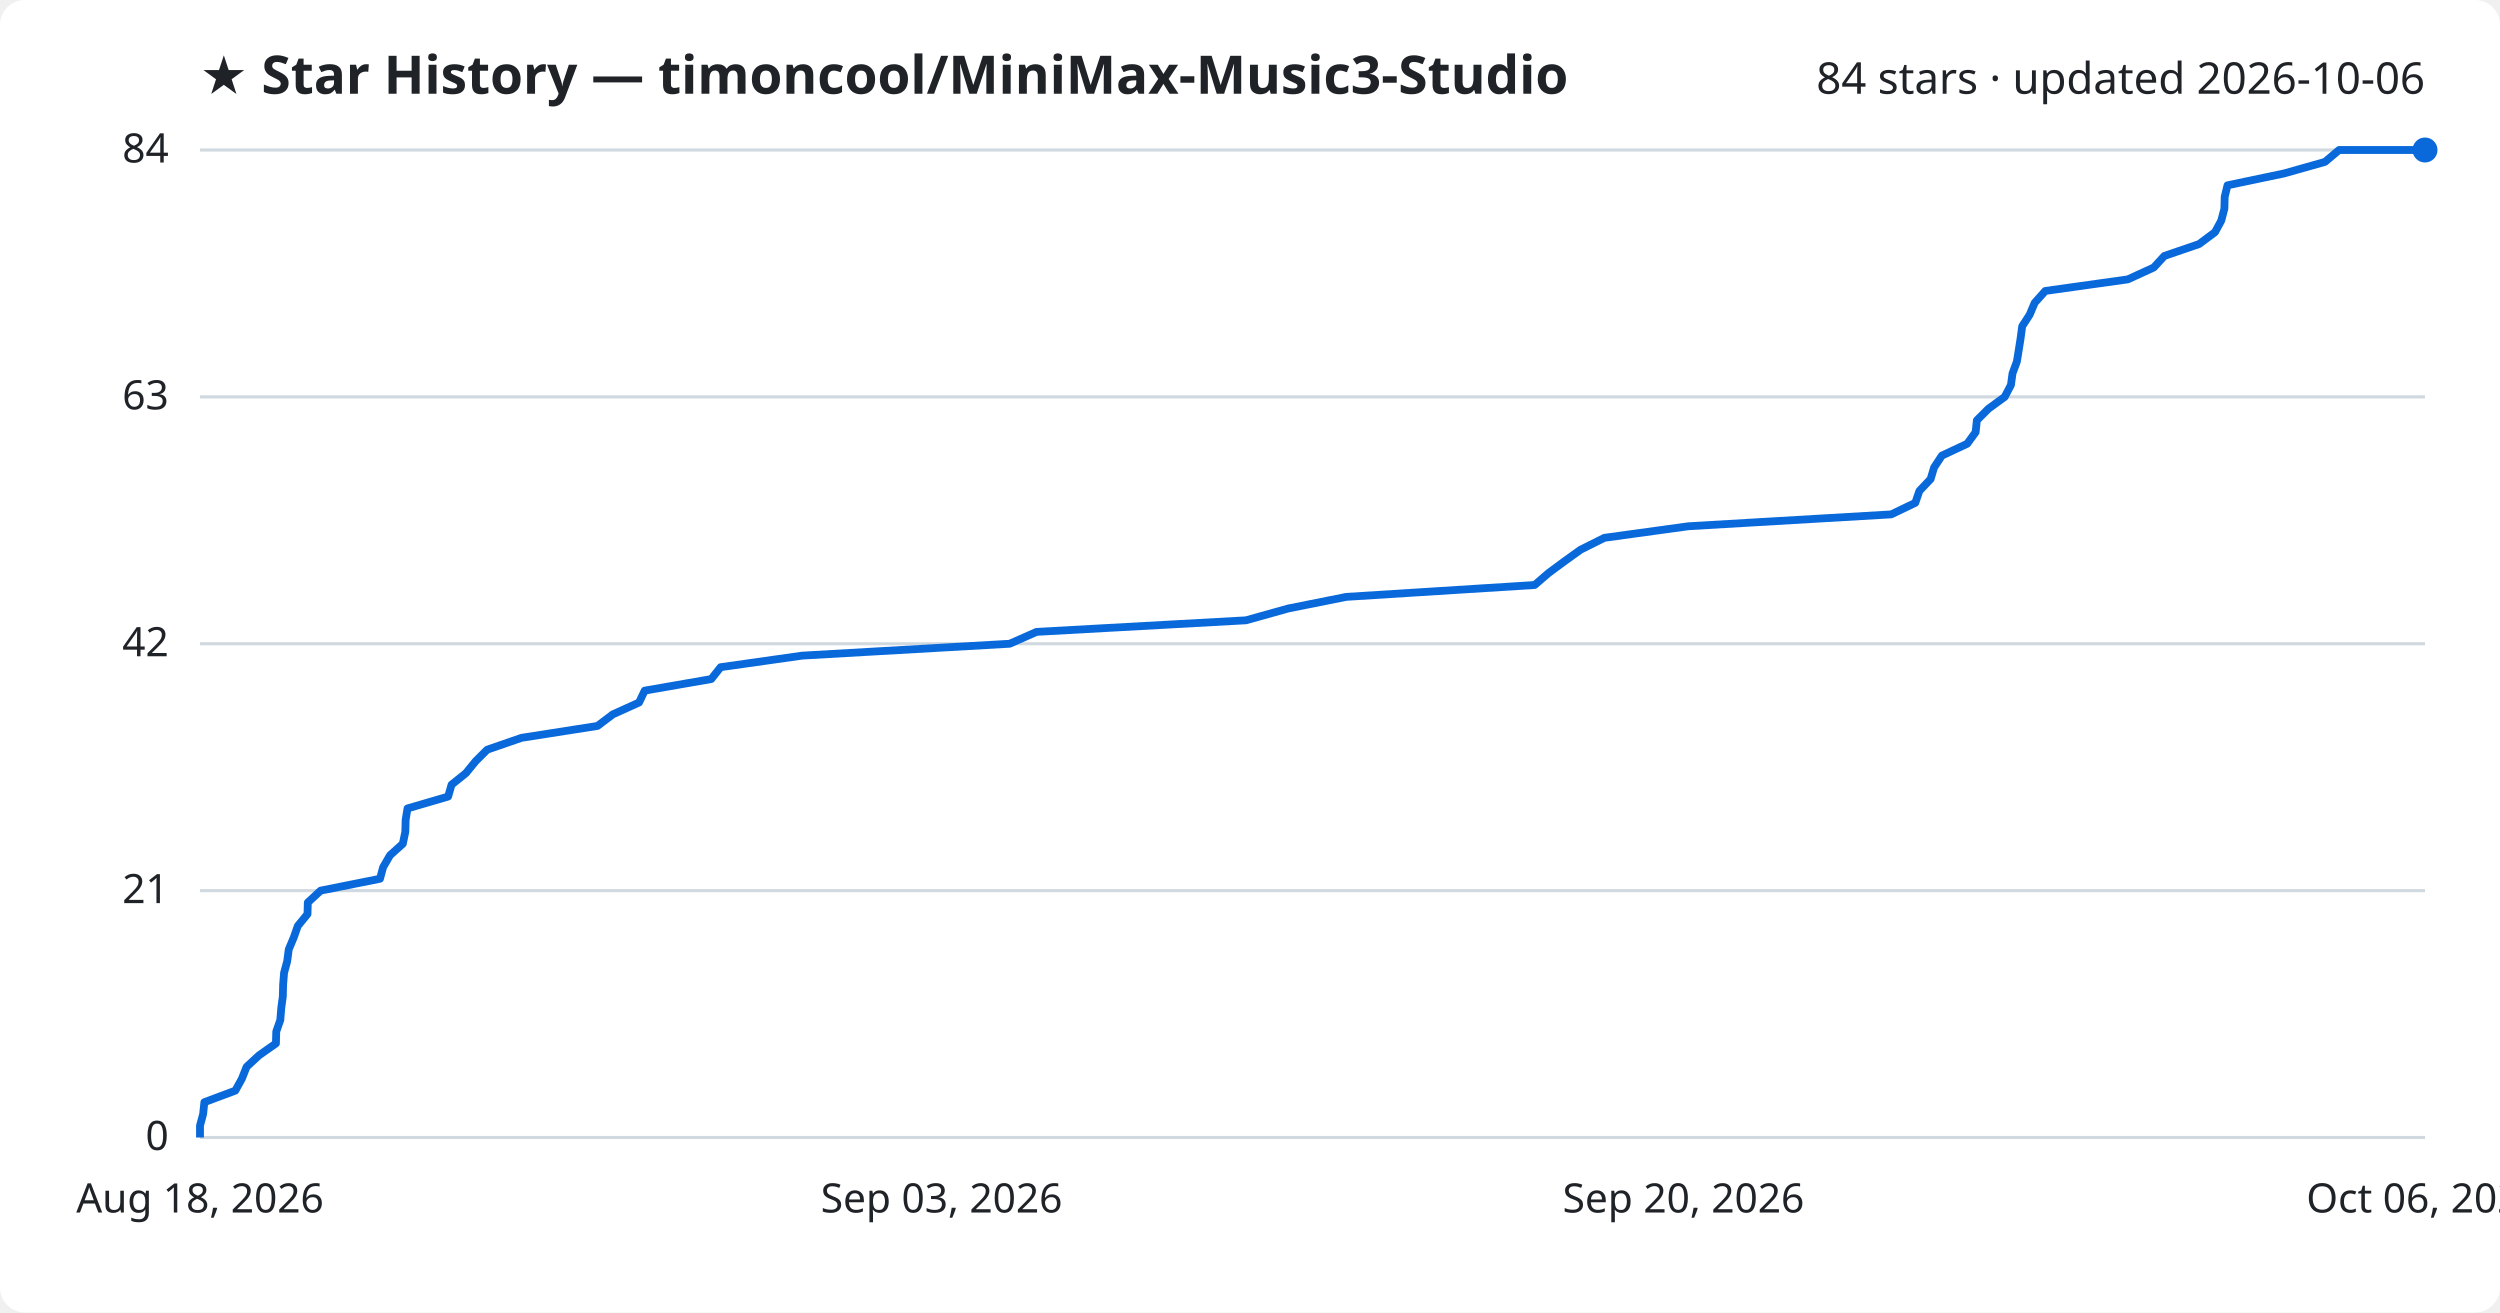
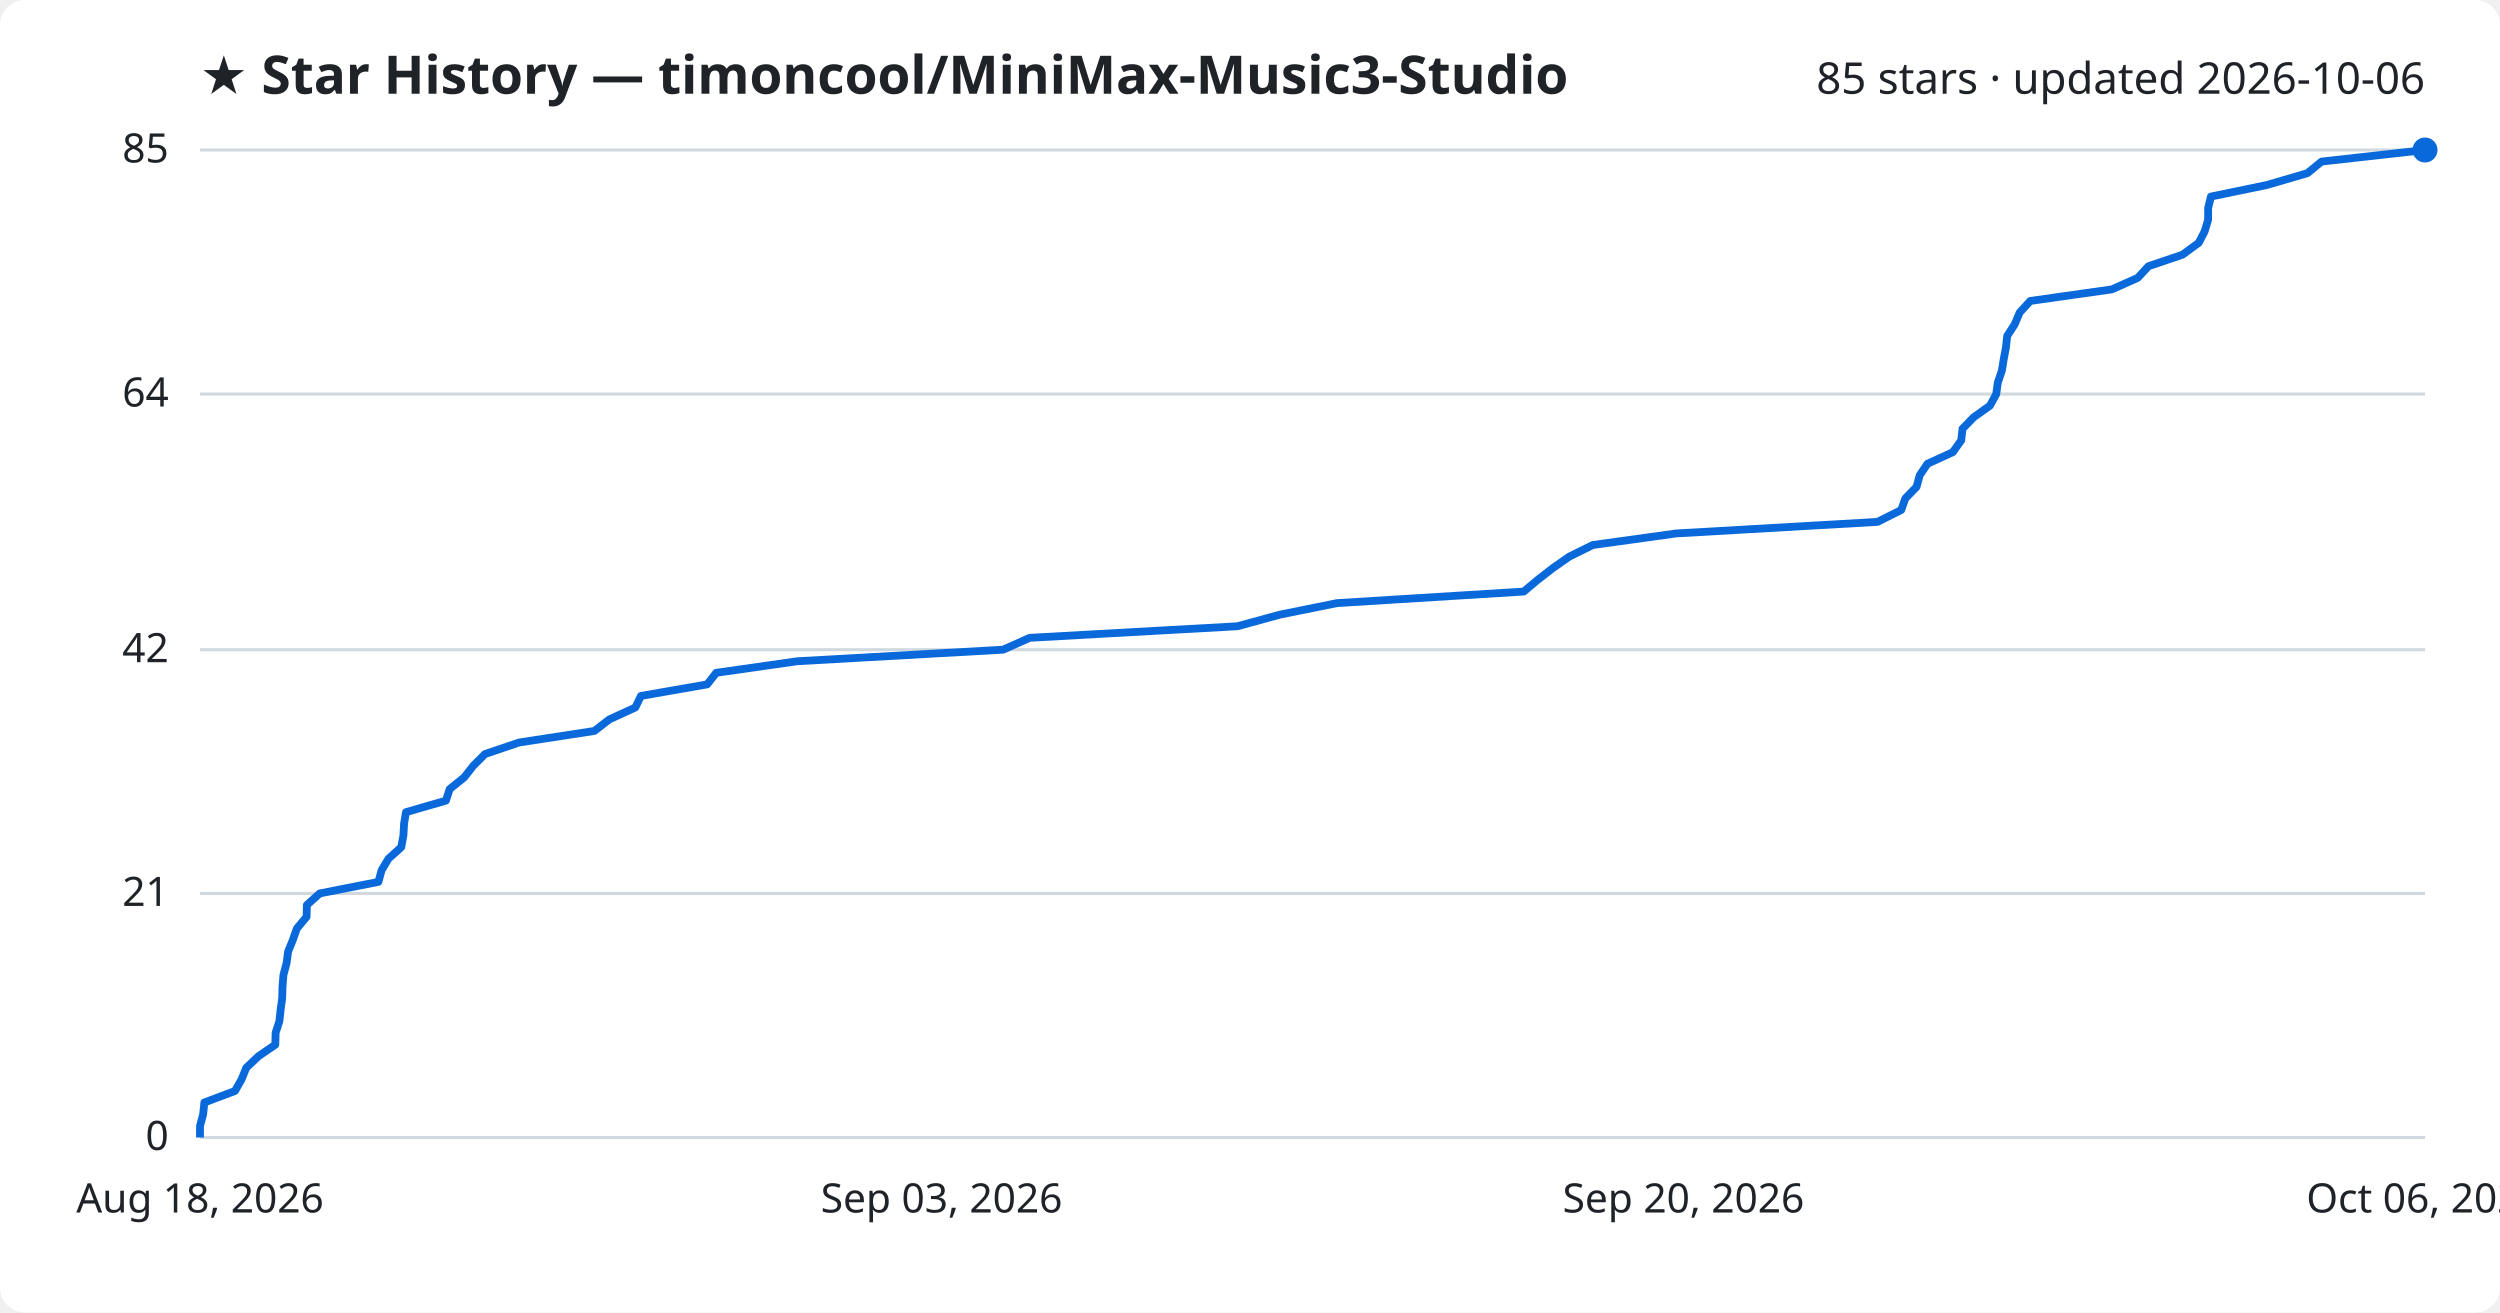
<svg xmlns="http://www.w3.org/2000/svg" viewBox="0 0 800 420" font-family="Segoe UI, sans-serif">
  <rect width="800" height="420" fill="#ffffff" rx="8" />
  <text x="64" y="30" fill="#1f2328" font-size="17" font-weight="700">★ Star History — timoncool/MiniMax-Music3-Studio</text>
-   <text x="776" y="30" fill="#1f2328" font-size="14" text-anchor="end">84 stars · updated 2026-10-06</text>
+   <text x="776" y="30" fill="#1f2328" font-size="14" text-anchor="end">85 stars · updated 2026-10-06</text>
  <line x1="64" y1="364.0" x2="776" y2="364.0" stroke="#d1d9e0" stroke-width="1" />
  <text x="54" y="368.0" fill="#1f2328" font-size="13" text-anchor="end">0</text>
-   <line x1="64" y1="285.0" x2="776" y2="285.0" stroke="#d1d9e0" stroke-width="1" />
-   <text x="54" y="289.0" fill="#1f2328" font-size="13" text-anchor="end">21</text>
-   <line x1="64" y1="206.0" x2="776" y2="206.0" stroke="#d1d9e0" stroke-width="1" />
-   <text x="54" y="210.0" fill="#1f2328" font-size="13" text-anchor="end">42</text>
-   <line x1="64" y1="127.0" x2="776" y2="127.0" stroke="#d1d9e0" stroke-width="1" />
-   <text x="54" y="131.0" fill="#1f2328" font-size="13" text-anchor="end">63</text>
+   <line x1="64" y1="285.9" x2="776" y2="285.9" stroke="#d1d9e0" stroke-width="1" />
+   <text x="54" y="289.9" fill="#1f2328" font-size="13" text-anchor="end">21</text>
+   <line x1="64" y1="207.9" x2="776" y2="207.9" stroke="#d1d9e0" stroke-width="1" />
+   <text x="54" y="211.9" fill="#1f2328" font-size="13" text-anchor="end">42</text>
+   <line x1="64" y1="126.1" x2="776" y2="126.1" stroke="#d1d9e0" stroke-width="1" />
+   <text x="54" y="130.1" fill="#1f2328" font-size="13" text-anchor="end">64</text>
  <line x1="64" y1="48.0" x2="776" y2="48.0" stroke="#d1d9e0" stroke-width="1" />
-   <text x="54" y="52.0" fill="#1f2328" font-size="13" text-anchor="end">84</text>
-   <path d="M64.0,364.0 L64.0,360.2 L65.0,356.5 L65.4,352.7 L75.3,349.0 L77.4,345.2 L78.9,341.4 L82.9,337.7 L88.3,333.9 L88.4,330.1 L89.7,326.4 L90.0,322.6 L90.5,318.9 L90.6,315.1 L90.9,311.3 L91.9,307.6 L92.4,303.8 L94.0,300.0 L95.3,296.3 L98.4,292.5 L98.5,288.8 L102.6,285.0 L121.6,281.2 L122.6,277.5 L124.8,273.7 L128.9,270.0 L129.7,266.2 L129.8,262.4 L130.4,258.7 L143.4,254.9 L144.5,251.1 L149.1,247.4 L152.2,243.6 L155.9,239.9 L166.9,236.1 L191.2,232.3 L196.1,228.6 L204.5,224.8 L206.3,221.0 L227.6,217.3 L230.6,213.5 L256.7,209.8 L323.1,206.0 L331.7,202.2 L398.7,198.5 L412.3,194.7 L430.8,191.0 L491.1,187.2 L495.5,183.4 L500.5,179.7 L505.8,175.9 L513.4,172.1 L540.3,168.4 L605.2,164.6 L612.9,160.9 L614.2,157.1 L617.8,153.3 L618.9,149.6 L621.4,145.8 L629.5,142.0 L632.2,138.3 L632.6,134.5 L636.3,130.8 L641.5,127.0 L643.5,123.2 L644.0,119.5 L645.4,115.7 L646.0,112.0 L646.6,108.2 L647.1,104.4 L649.5,100.7 L651.1,96.9 L654.5,93.1 L680.9,89.4 L689.2,85.6 L692.6,81.9 L703.7,78.1 L708.8,74.3 L710.8,70.6 L711.8,66.8 L711.9,63.0 L712.8,59.3 L730.9,55.5 L744.0,51.8 L748.5,48.0 L776.0,48.0" fill="none" stroke="#0969da" stroke-width="2.5" stroke-linejoin="round" />
+   <text x="54" y="52.0" fill="#1f2328" font-size="13" text-anchor="end">85</text>
+   <path d="M64.0,364.0 L64.0,360.3 L65.0,356.6 L65.4,352.8 L75.2,349.1 L77.3,345.4 L78.8,341.7 L82.7,338.0 L88.1,334.3 L88.2,330.5 L89.4,326.8 L89.8,323.1 L90.3,319.4 L90.4,315.7 L90.7,312.0 L91.7,308.2 L92.2,304.5 L93.7,300.8 L95.0,297.1 L98.1,293.4 L98.2,289.6 L102.3,285.9 L121.1,282.2 L122.1,278.5 L124.3,274.8 L128.4,271.1 L129.1,267.3 L129.3,263.6 L129.9,259.9 L142.7,256.2 L143.9,252.5 L148.5,248.8 L151.5,245.0 L155.2,241.3 L166.1,237.6 L190.2,233.9 L195.0,230.2 L203.3,226.4 L205.1,222.7 L226.3,219.0 L229.2,215.3 L255.1,211.6 L321.0,207.9 L329.5,204.1 L396.0,200.4 L409.5,196.7 L427.8,193.0 L487.6,189.3 L492.0,185.6 L496.9,181.8 L502.2,178.1 L509.7,174.4 L536.4,170.7 L600.8,167.0 L608.4,163.2 L609.7,159.5 L613.3,155.8 L614.3,152.1 L616.8,148.4 L624.9,144.7 L627.6,140.9 L628.0,137.2 L631.6,133.5 L636.8,129.8 L638.8,126.1 L639.3,122.4 L640.6,118.6 L641.2,114.9 L641.9,111.2 L642.3,107.5 L644.7,103.8 L646.3,100.0 L649.7,96.3 L675.8,92.6 L684.1,88.9 L687.5,85.2 L698.4,81.5 L703.6,77.7 L705.5,74.0 L706.6,70.3 L706.6,66.6 L707.5,62.9 L725.4,59.2 L738.4,55.4 L742.9,51.7 L776.0,48.0 L776.0,48.0" fill="none" stroke="#0969da" stroke-width="2.5" stroke-linejoin="round" />
  <circle cx="776.0" cy="48.0" r="4" fill="#0969da" />
  <text x="64.0" y="388" fill="#1f2328" font-size="13" text-anchor="middle">Aug 18, 2026</text>
  <text x="301.3" y="388" fill="#1f2328" font-size="13" text-anchor="middle">Sep 03, 2026</text>
  <text x="538.7" y="388" fill="#1f2328" font-size="13" text-anchor="middle">Sep 20, 2026</text>
  <text x="776.0" y="388" fill="#1f2328" font-size="13" text-anchor="middle">Oct 06, 2026</text>
</svg>
